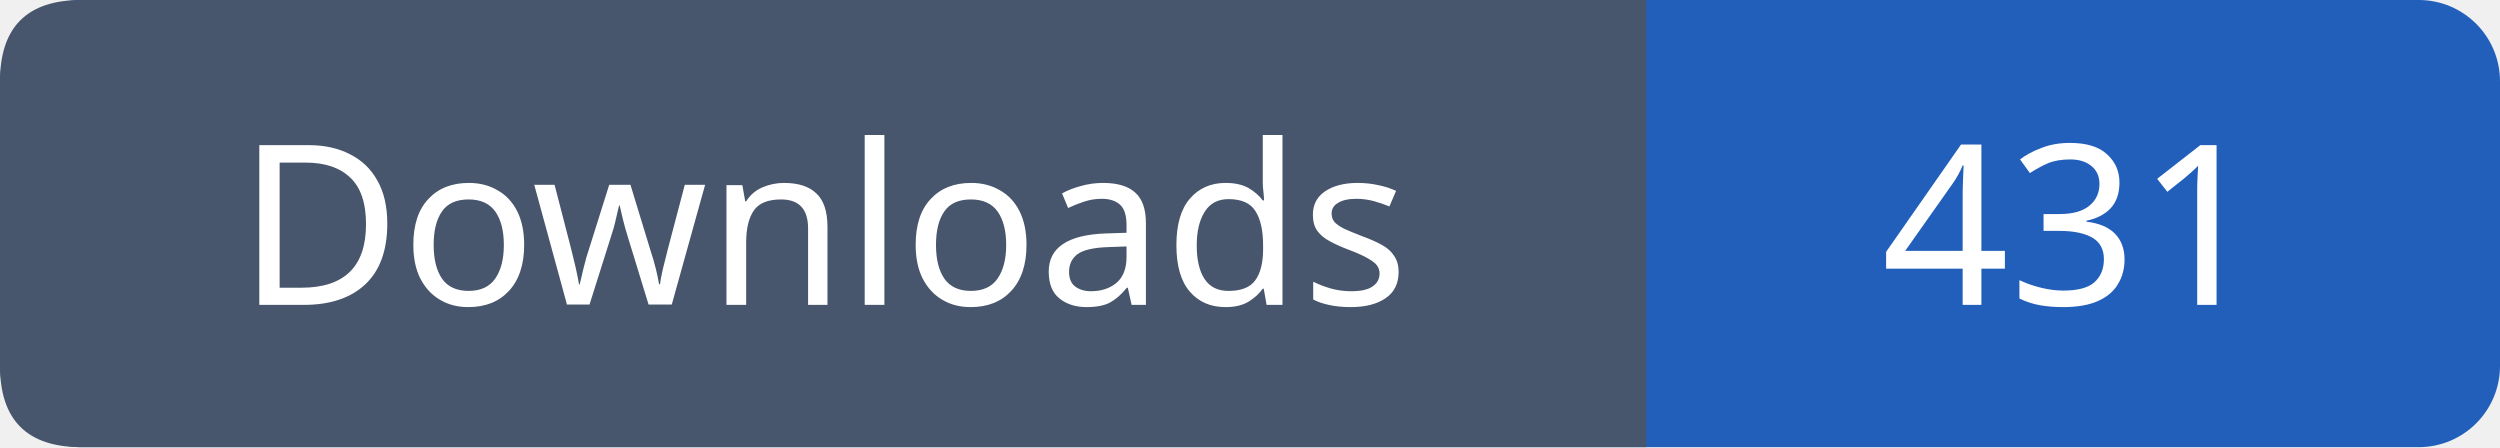
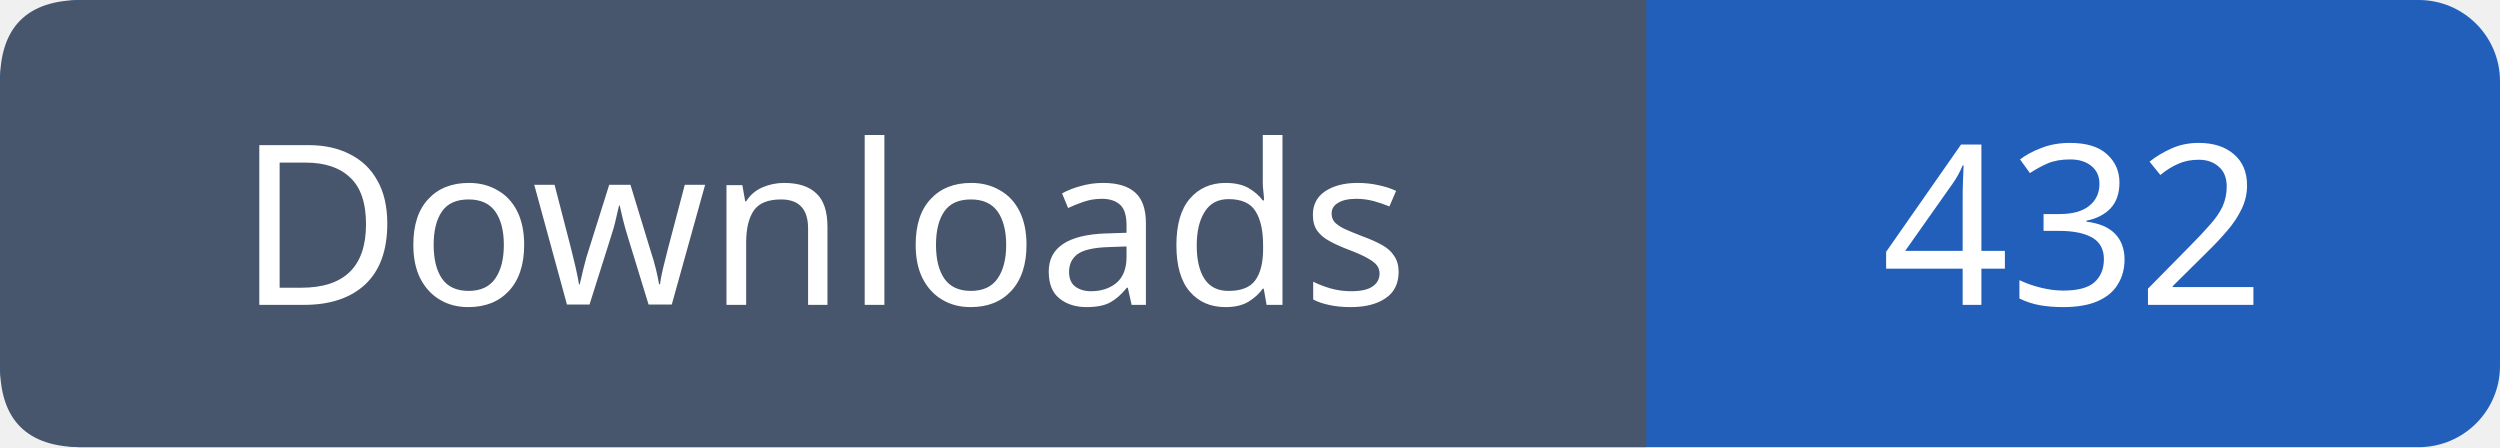
- <svg xmlns="http://www.w3.org/2000/svg" width="123" height="22" viewBox="0 0 123 22" role="img" aria-label="Downloads: 431">
+ <svg xmlns="http://www.w3.org/2000/svg" width="123" height="22" viewBox="0 0 123 22" role="img" aria-label="Downloads: 432">
  <rect width="123" height="22" rx="4" fill="#215fbb" />
  <path fill="#47566c" d="M4 0h77v22H4q-4 0-4-4V4q0-4 4-4" />
  <g font-family="Verdana,sans-serif" font-size="11" fill="white" text-anchor="middle">
    <text x="40.5" y="15">Downloads</text>
-     <text x="102.0" y="15">431</text>
+     <text x="102.0" y="15">432</text>
  </g>
</svg>
